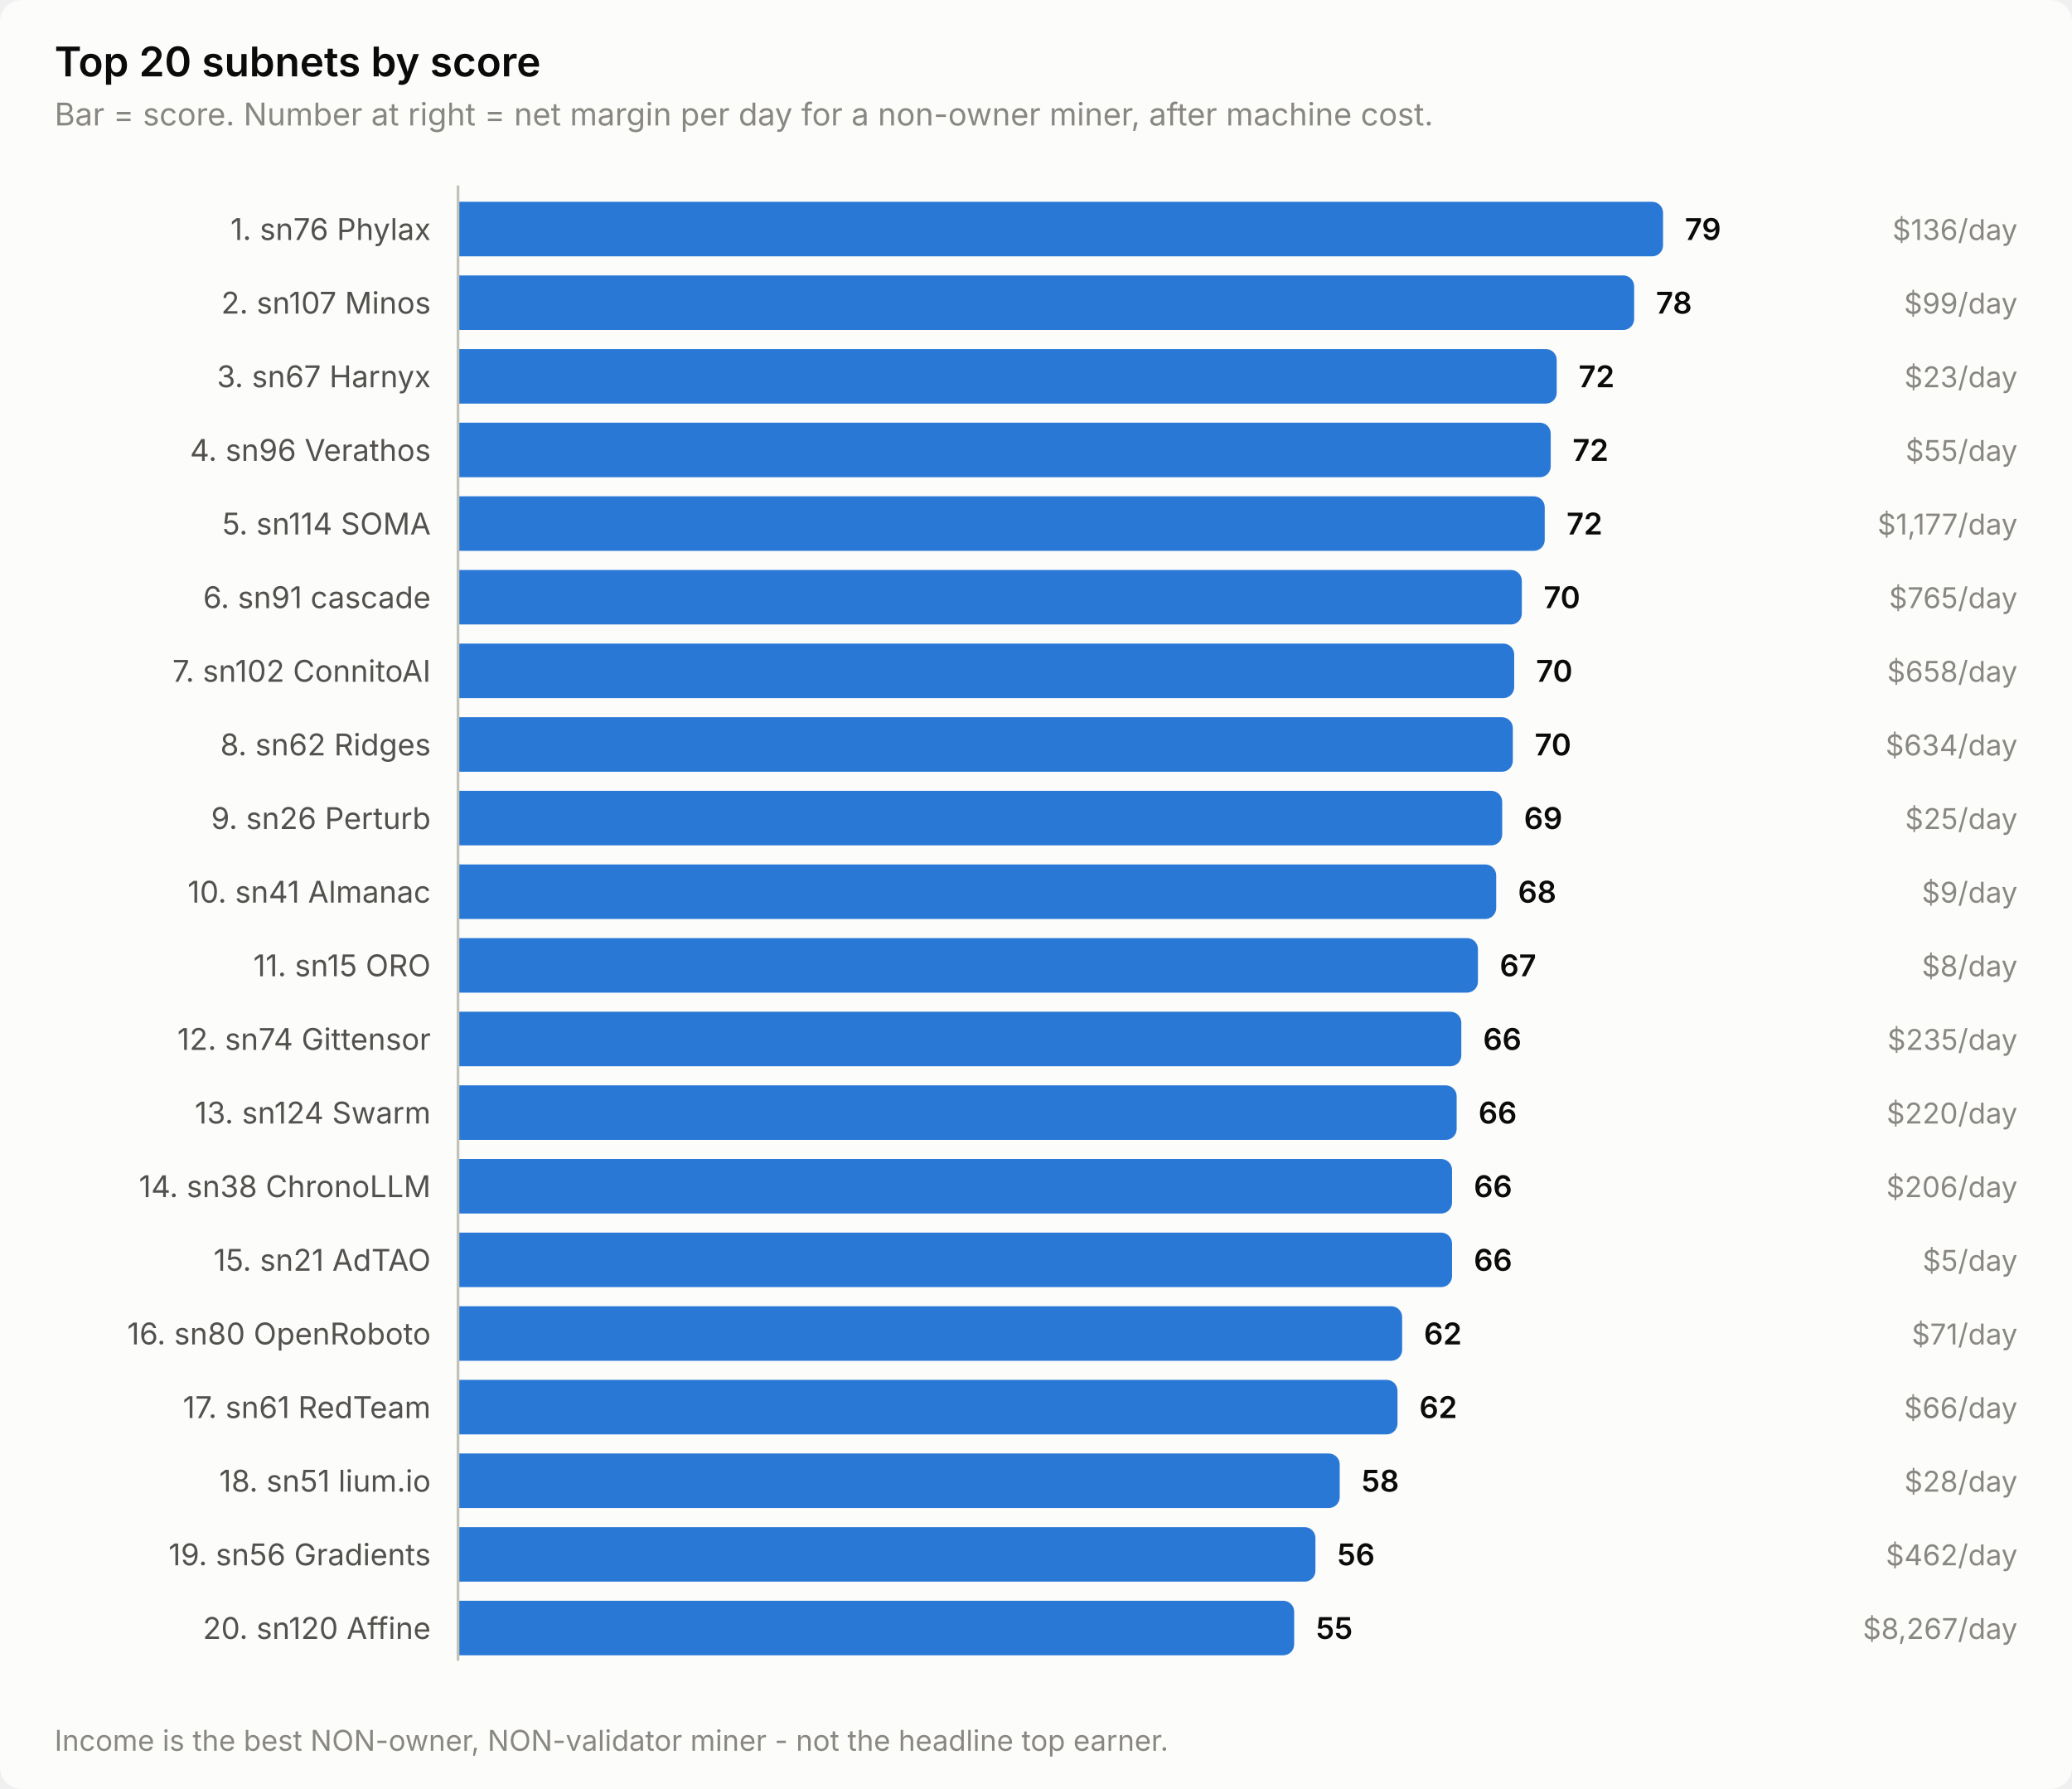
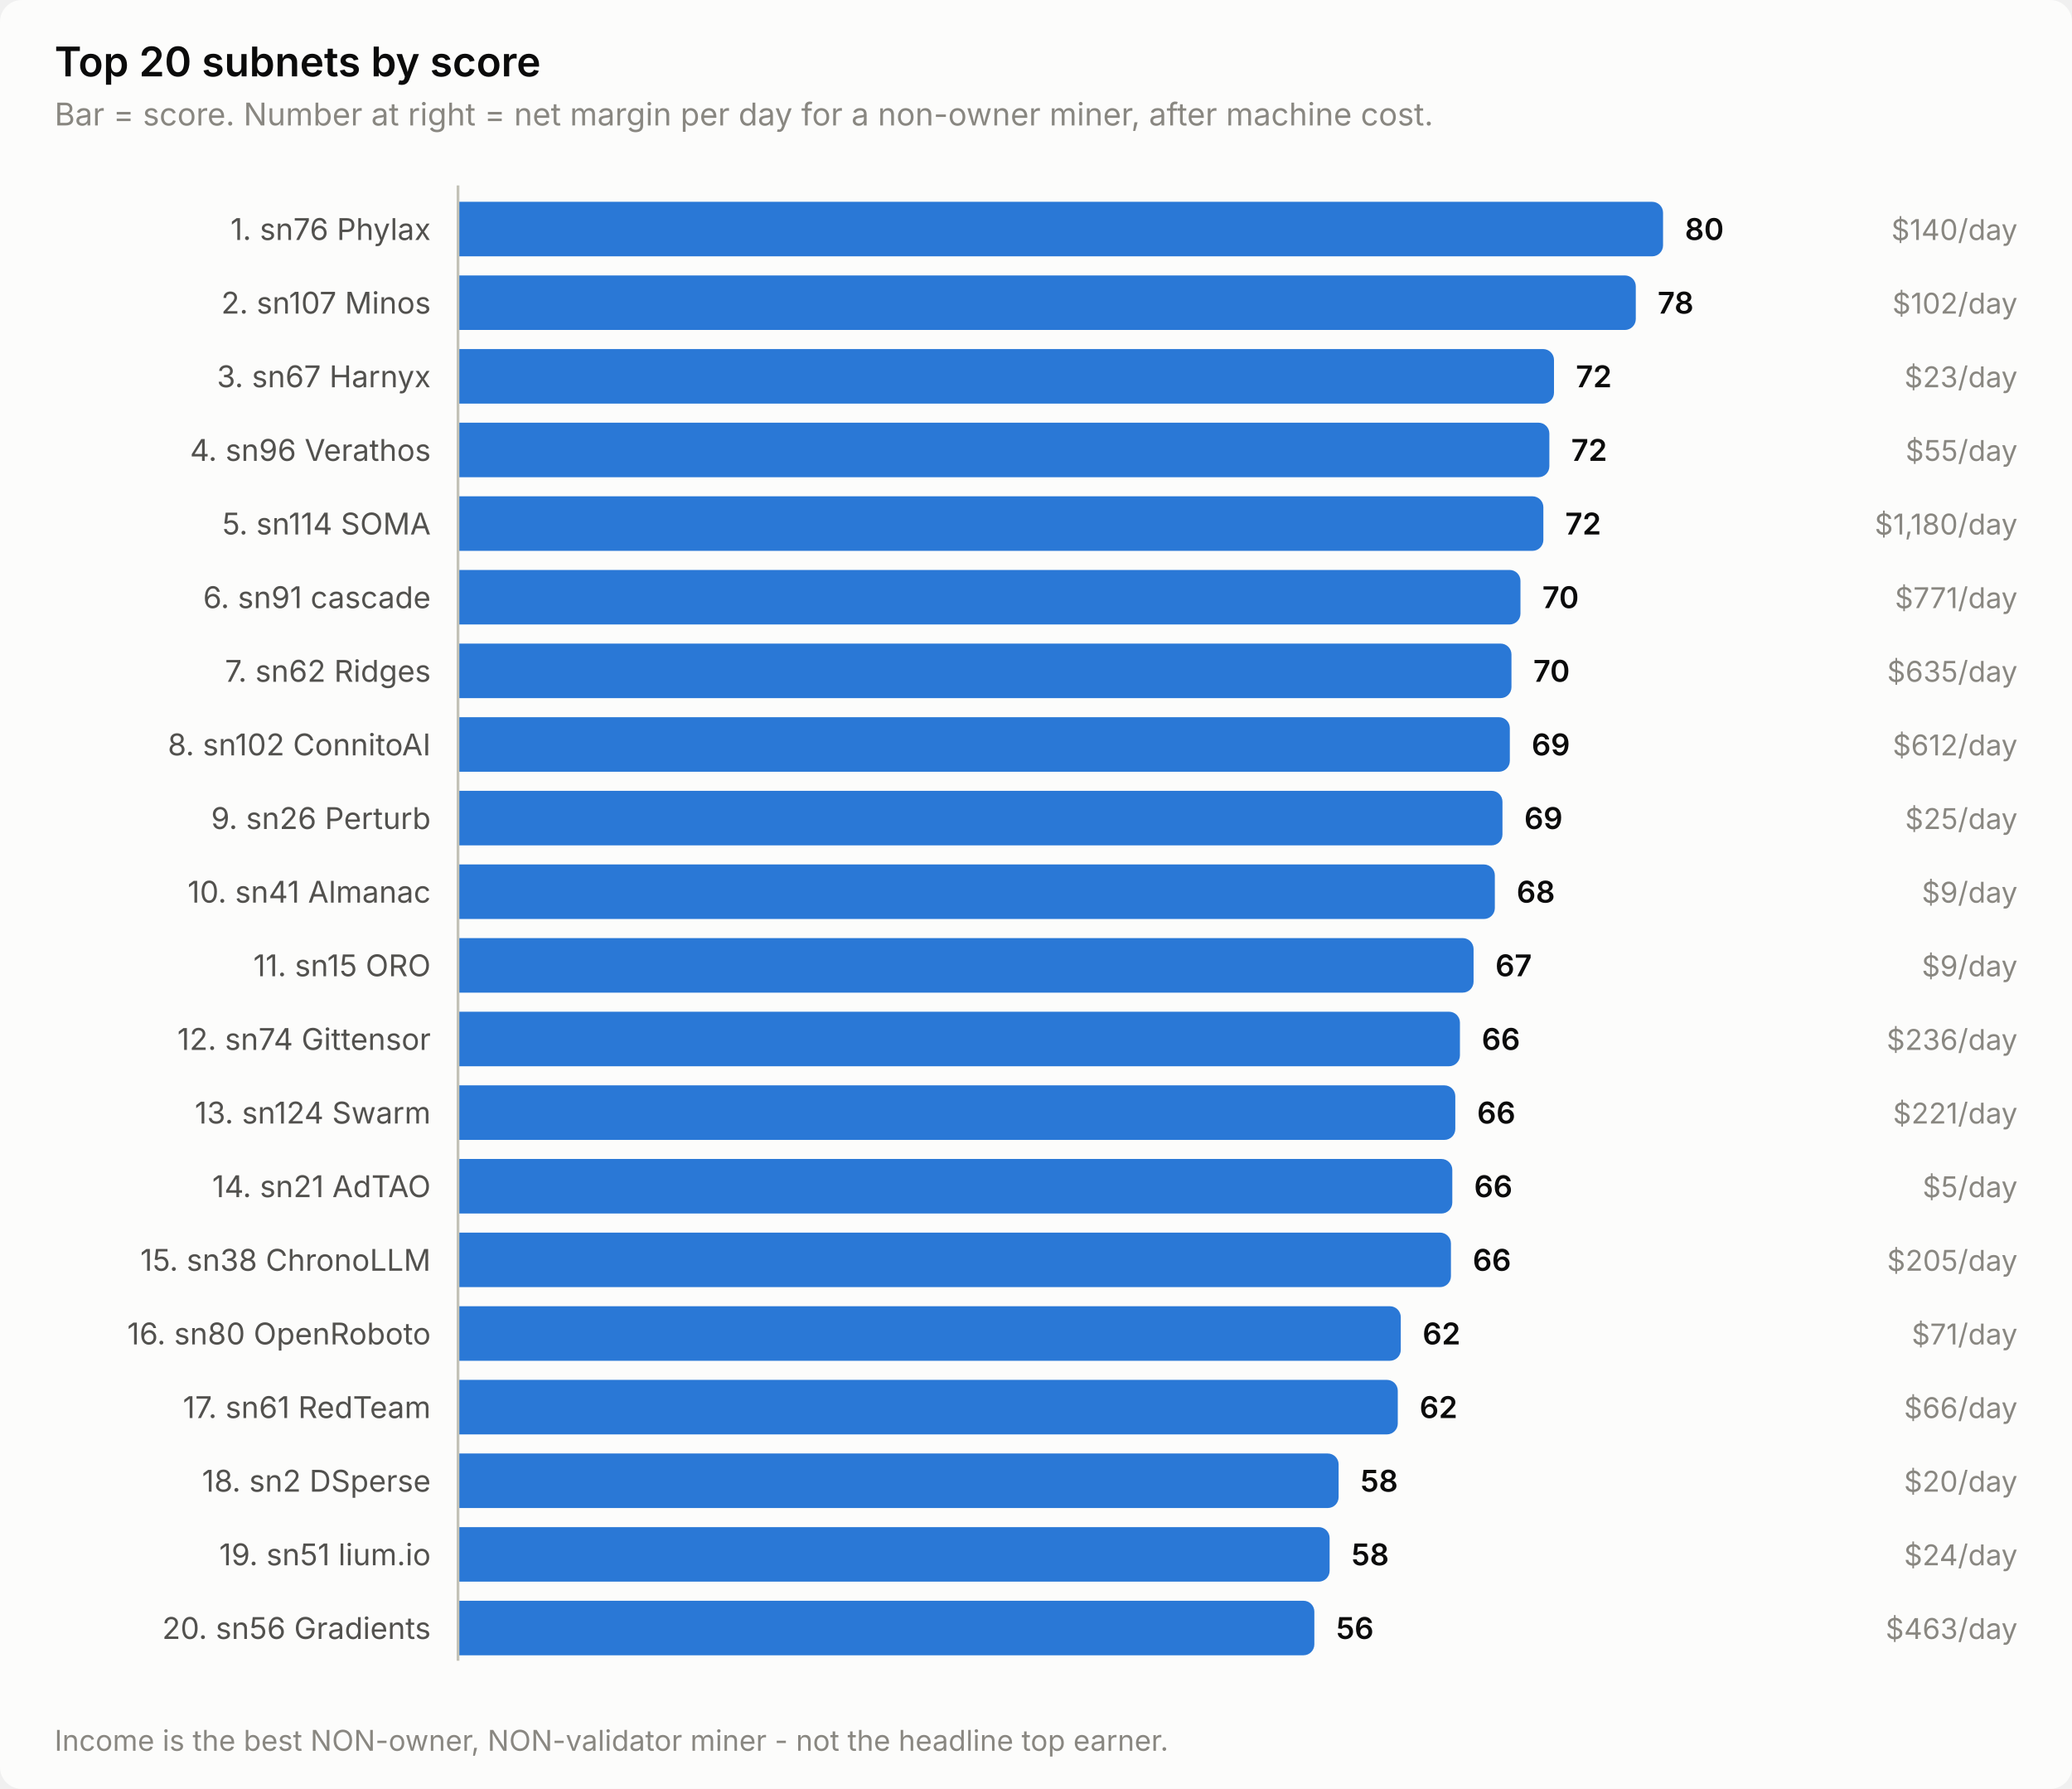
<svg xmlns="http://www.w3.org/2000/svg" width="760" height="656" viewBox="0 0 760 656" role="img" aria-label="Top 20 subnets by score">
  <style>
    text { font-family: system-ui, -apple-system, 'Segoe UI', sans-serif; }
    .t-title { font-size: 15px; font-weight: 600; }
    .t-sub { font-size: 11.5px; }
    .t-lab { font-size: 11px; }
    .t-val { font-size: 11px; font-weight: 600; font-variant-numeric: tabular-nums; }
    .t-tick { font-size: 10.5px; font-variant-numeric: tabular-nums; }

    .surface { fill: #fcfcfb; }
    .ink { fill: #0b0b0b; }
    .ink2 { fill: #52514e; }
    .muted { fill: #898781; }
    .grid { stroke: #e1e0d9; }
    .axis { stroke: #c3c2b7; }
    .accent { fill: #2a78d6; }
    .critical { fill: #d03b3b; }
    .deemph { fill: #d8d7d0; }

    @media (prefers-color-scheme: dark) {
      .surface { fill: #1a1a19; }
      .ink { fill: #ffffff; }
      .ink2 { fill: #c3c2b7; }
      .muted { fill: #898781; }
      .grid { stroke: #2c2c2a; }
      .axis { stroke: #383835; }
      .accent { fill: #3987e5; }
      .deemph { fill: #3a3a37; }
    }
</style>
  <rect class="surface" width="760" height="656" rx="8" />
  <text class="ink t-title" x="20" y="28">Top 20 subnets by score</text>
  <text class="muted t-sub" x="20" y="46">Bar = score. Number at right = net margin per day for a non-owner miner, after machine cost.</text>
  <text class="ink2 t-lab" x="158" y="88" text-anchor="end">1. sn76 Phylax</text>
  <path class="accent" d="M168.0,74.0 H606.0 a4.0,4.0 0 0 1 4.0,4.0 V90.0 a4.0,4.0 0 0 1 -4.0,4.0 H168.0 Z" />
-   <text class="ink t-val" x="618.0" y="88">79</text>
-   <text class="muted t-tick" x="740" y="88" text-anchor="end">$136/day</text>
+   <text class="ink t-val" x="618.0" y="88">80</text>
+   <text class="muted t-tick" x="740" y="88" text-anchor="end">$140/day</text>
  <text class="ink2 t-lab" x="158" y="115" text-anchor="end">2. sn107 Minos</text>
-   <path class="accent" d="M168.0,101.0 H595.4 a4.0,4.0 0 0 1 4.0,4.0 V117.0 a4.0,4.0 0 0 1 -4.0,4.0 H168.0 Z" />
-   <text class="ink t-val" x="607.4" y="115">78</text>
-   <text class="muted t-tick" x="740" y="115" text-anchor="end">$99/day</text>
+   <path class="accent" d="M168.0,101.0 H596.0 a4.0,4.0 0 0 1 4.0,4.0 V117.0 a4.0,4.0 0 0 1 -4.0,4.0 H168.0 Z" />
+   <text class="ink t-val" x="608.0" y="115">78</text>
+   <text class="muted t-tick" x="740" y="115" text-anchor="end">$102/day</text>
  <text class="ink2 t-lab" x="158" y="142" text-anchor="end">3. sn67 Harnyx</text>
-   <path class="accent" d="M168.0,128.0 H567.0 a4.0,4.0 0 0 1 4.0,4.0 V144.0 a4.0,4.0 0 0 1 -4.0,4.0 H168.0 Z" />
-   <text class="ink t-val" x="579.0" y="142">72</text>
+   <path class="accent" d="M168.0,128.0 H566.0 a4.0,4.0 0 0 1 4.0,4.0 V144.0 a4.0,4.0 0 0 1 -4.0,4.0 H168.0 Z" />
+   <text class="ink t-val" x="578.0" y="142">72</text>
  <text class="muted t-tick" x="740" y="142" text-anchor="end">$23/day</text>
  <text class="ink2 t-lab" x="158" y="169" text-anchor="end">4. sn96 Verathos</text>
-   <path class="accent" d="M168.0,155.0 H564.8 a4.0,4.0 0 0 1 4.0,4.0 V171.0 a4.0,4.0 0 0 1 -4.0,4.0 H168.0 Z" />
-   <text class="ink t-val" x="576.8" y="169">72</text>
+   <path class="accent" d="M168.0,155.0 H564.3 a4.0,4.0 0 0 1 4.0,4.0 V171.0 a4.0,4.0 0 0 1 -4.0,4.0 H168.0 Z" />
+   <text class="ink t-val" x="576.3" y="169">72</text>
  <text class="muted t-tick" x="740" y="169" text-anchor="end">$55/day</text>
  <text class="ink2 t-lab" x="158" y="196" text-anchor="end">5. sn114 SOMA</text>
-   <path class="accent" d="M168.0,182.0 H562.6 a4.0,4.0 0 0 1 4.0,4.0 V198.0 a4.0,4.0 0 0 1 -4.0,4.0 H168.0 Z" />
-   <text class="ink t-val" x="574.6" y="196">72</text>
-   <text class="muted t-tick" x="740" y="196" text-anchor="end">$1,177/day</text>
+   <path class="accent" d="M168.0,182.0 H562.1 a4.0,4.0 0 0 1 4.0,4.0 V198.0 a4.0,4.0 0 0 1 -4.0,4.0 H168.0 Z" />
+   <text class="ink t-val" x="574.1" y="196">72</text>
+   <text class="muted t-tick" x="740" y="196" text-anchor="end">$1,180/day</text>
  <text class="ink2 t-lab" x="158" y="223" text-anchor="end">6. sn91 cascade</text>
-   <path class="accent" d="M168.0,209.0 H554.2 a4.0,4.0 0 0 1 4.0,4.0 V225.0 a4.0,4.0 0 0 1 -4.0,4.0 H168.0 Z" />
-   <text class="ink t-val" x="566.2" y="223">70</text>
-   <text class="muted t-tick" x="740" y="223" text-anchor="end">$765/day</text>
-   <text class="ink2 t-lab" x="158" y="250" text-anchor="end">7. sn102 ConnitoAI</text>
-   <path class="accent" d="M168.0,236.0 H551.4 a4.0,4.0 0 0 1 4.0,4.0 V252.0 a4.0,4.0 0 0 1 -4.0,4.0 H168.0 Z" />
-   <text class="ink t-val" x="563.4" y="250">70</text>
-   <text class="muted t-tick" x="740" y="250" text-anchor="end">$658/day</text>
-   <text class="ink2 t-lab" x="158" y="277" text-anchor="end">8. sn62 Ridges</text>
-   <path class="accent" d="M168.0,263.0 H550.9 a4.0,4.0 0 0 1 4.0,4.0 V279.0 a4.0,4.0 0 0 1 -4.0,4.0 H168.0 Z" />
-   <text class="ink t-val" x="562.9" y="277">70</text>
-   <text class="muted t-tick" x="740" y="277" text-anchor="end">$634/day</text>
+   <path class="accent" d="M168.0,209.0 H553.7 a4.0,4.0 0 0 1 4.0,4.0 V225.0 a4.0,4.0 0 0 1 -4.0,4.0 H168.0 Z" />
+   <text class="ink t-val" x="565.7" y="223">70</text>
+   <text class="muted t-tick" x="740" y="223" text-anchor="end">$771/day</text>
+   <text class="ink2 t-lab" x="158" y="250" text-anchor="end">7. sn62 Ridges</text>
+   <path class="accent" d="M168.0,236.0 H550.4 a4.0,4.0 0 0 1 4.0,4.0 V252.0 a4.0,4.0 0 0 1 -4.0,4.0 H168.0 Z" />
+   <text class="ink t-val" x="562.4" y="250">70</text>
+   <text class="muted t-tick" x="740" y="250" text-anchor="end">$635/day</text>
+   <text class="ink2 t-lab" x="158" y="277" text-anchor="end">8. sn102 ConnitoAI</text>
+   <path class="accent" d="M168.0,263.0 H549.8 a4.0,4.0 0 0 1 4.0,4.0 V279.0 a4.0,4.0 0 0 1 -4.0,4.0 H168.0 Z" />
+   <text class="ink t-val" x="561.8" y="277">69</text>
+   <text class="muted t-tick" x="740" y="277" text-anchor="end">$612/day</text>
  <text class="ink2 t-lab" x="158" y="304" text-anchor="end">9. sn26 Perturb</text>
-   <path class="accent" d="M168.0,290.0 H547.0 a4.0,4.0 0 0 1 4.0,4.0 V306.0 a4.0,4.0 0 0 1 -4.0,4.0 H168.0 Z" />
-   <text class="ink t-val" x="559.0" y="304">69</text>
+   <path class="accent" d="M168.0,290.0 H547.1 a4.0,4.0 0 0 1 4.0,4.0 V306.0 a4.0,4.0 0 0 1 -4.0,4.0 H168.0 Z" />
+   <text class="ink t-val" x="559.1" y="304">69</text>
  <text class="muted t-tick" x="740" y="304" text-anchor="end">$25/day</text>
  <text class="ink2 t-lab" x="158" y="331" text-anchor="end">10. sn41 Almanac</text>
-   <path class="accent" d="M168.0,317.0 H544.8 a4.0,4.0 0 0 1 4.0,4.0 V333.0 a4.0,4.0 0 0 1 -4.0,4.0 H168.0 Z" />
-   <text class="ink t-val" x="556.8" y="331">68</text>
+   <path class="accent" d="M168.0,317.0 H544.3 a4.0,4.0 0 0 1 4.0,4.0 V333.0 a4.0,4.0 0 0 1 -4.0,4.0 H168.0 Z" />
+   <text class="ink t-val" x="556.3" y="331">68</text>
  <text class="muted t-tick" x="740" y="331" text-anchor="end">$9/day</text>
  <text class="ink2 t-lab" x="158" y="358" text-anchor="end">11. sn15 ORO</text>
-   <path class="accent" d="M168.0,344.0 H538.1 a4.0,4.0 0 0 1 4.0,4.0 V360.0 a4.0,4.0 0 0 1 -4.0,4.0 H168.0 Z" />
-   <text class="ink t-val" x="550.1" y="358">67</text>
-   <text class="muted t-tick" x="740" y="358" text-anchor="end">$8/day</text>
+   <path class="accent" d="M168.0,344.0 H536.5 a4.0,4.0 0 0 1 4.0,4.0 V360.0 a4.0,4.0 0 0 1 -4.0,4.0 H168.0 Z" />
+   <text class="ink t-val" x="548.5" y="358">67</text>
+   <text class="muted t-tick" x="740" y="358" text-anchor="end">$9/day</text>
  <text class="ink2 t-lab" x="158" y="385" text-anchor="end">12. sn74 Gittensor</text>
-   <path class="accent" d="M168.0,371.0 H532.0 a4.0,4.0 0 0 1 4.0,4.0 V387.0 a4.0,4.0 0 0 1 -4.0,4.0 H168.0 Z" />
-   <text class="ink t-val" x="544.0" y="385">66</text>
-   <text class="muted t-tick" x="740" y="385" text-anchor="end">$235/day</text>
+   <path class="accent" d="M168.0,371.0 H531.5 a4.0,4.0 0 0 1 4.0,4.0 V387.0 a4.0,4.0 0 0 1 -4.0,4.0 H168.0 Z" />
+   <text class="ink t-val" x="543.5" y="385">66</text>
+   <text class="muted t-tick" x="740" y="385" text-anchor="end">$236/day</text>
  <text class="ink2 t-lab" x="158" y="412" text-anchor="end">13. sn124 Swarm</text>
-   <path class="accent" d="M168.0,398.0 H530.3 a4.0,4.0 0 0 1 4.0,4.0 V414.0 a4.0,4.0 0 0 1 -4.0,4.0 H168.0 Z" />
-   <text class="ink t-val" x="542.3" y="412">66</text>
-   <text class="muted t-tick" x="740" y="412" text-anchor="end">$220/day</text>
-   <text class="ink2 t-lab" x="158" y="439" text-anchor="end">14. sn38 ChronoLLM</text>
-   <path class="accent" d="M168.0,425.0 H528.6 a4.0,4.0 0 0 1 4.0,4.0 V441.0 a4.0,4.0 0 0 1 -4.0,4.0 H168.0 Z" />
-   <text class="ink t-val" x="540.6" y="439">66</text>
-   <text class="muted t-tick" x="740" y="439" text-anchor="end">$206/day</text>
-   <text class="ink2 t-lab" x="158" y="466" text-anchor="end">15. sn21 AdTAO</text>
-   <path class="accent" d="M168.0,452.0 H528.6 a4.0,4.0 0 0 1 4.0,4.0 V468.0 a4.0,4.0 0 0 1 -4.0,4.0 H168.0 Z" />
-   <text class="ink t-val" x="540.6" y="466">66</text>
-   <text class="muted t-tick" x="740" y="466" text-anchor="end">$5/day</text>
+   <path class="accent" d="M168.0,398.0 H529.8 a4.0,4.0 0 0 1 4.0,4.0 V414.0 a4.0,4.0 0 0 1 -4.0,4.0 H168.0 Z" />
+   <text class="ink t-val" x="541.8" y="412">66</text>
+   <text class="muted t-tick" x="740" y="412" text-anchor="end">$221/day</text>
+   <text class="ink2 t-lab" x="158" y="439" text-anchor="end">14. sn21 AdTAO</text>
+   <path class="accent" d="M168.0,425.0 H528.7 a4.0,4.0 0 0 1 4.0,4.0 V441.0 a4.0,4.0 0 0 1 -4.0,4.0 H168.0 Z" />
+   <text class="ink t-val" x="540.7" y="439">66</text>
+   <text class="muted t-tick" x="740" y="439" text-anchor="end">$5/day</text>
+   <text class="ink2 t-lab" x="158" y="466" text-anchor="end">15. sn38 ChronoLLM</text>
+   <path class="accent" d="M168.0,452.0 H528.2 a4.0,4.0 0 0 1 4.0,4.0 V468.0 a4.0,4.0 0 0 1 -4.0,4.0 H168.0 Z" />
+   <text class="ink t-val" x="540.2" y="466">66</text>
+   <text class="muted t-tick" x="740" y="466" text-anchor="end">$205/day</text>
  <text class="ink2 t-lab" x="158" y="493" text-anchor="end">16. sn80 OpenRoboto</text>
-   <path class="accent" d="M168.0,479.0 H510.3 a4.0,4.0 0 0 1 4.0,4.0 V495.0 a4.0,4.0 0 0 1 -4.0,4.0 H168.0 Z" />
-   <text class="ink t-val" x="522.3" y="493">62</text>
+   <path class="accent" d="M168.0,479.0 H509.8 a4.0,4.0 0 0 1 4.0,4.0 V495.0 a4.0,4.0 0 0 1 -4.0,4.0 H168.0 Z" />
+   <text class="ink t-val" x="521.8" y="493">62</text>
  <text class="muted t-tick" x="740" y="493" text-anchor="end">$71/day</text>
  <text class="ink2 t-lab" x="158" y="520" text-anchor="end">17. sn61 RedTeam</text>
-   <path class="accent" d="M168.0,506.0 H508.6 a4.0,4.0 0 0 1 4.0,4.0 V522.0 a4.0,4.0 0 0 1 -4.0,4.0 H168.0 Z" />
-   <text class="ink t-val" x="520.6" y="520">62</text>
+   <path class="accent" d="M168.0,506.0 H508.7 a4.0,4.0 0 0 1 4.0,4.0 V522.0 a4.0,4.0 0 0 1 -4.0,4.0 H168.0 Z" />
+   <text class="ink t-val" x="520.7" y="520">62</text>
  <text class="muted t-tick" x="740" y="520" text-anchor="end">$66/day</text>
-   <text class="ink2 t-lab" x="158" y="547" text-anchor="end">18. sn51 lium.io</text>
-   <path class="accent" d="M168.0,533.0 H487.4 a4.0,4.0 0 0 1 4.0,4.0 V549.0 a4.0,4.0 0 0 1 -4.0,4.0 H168.0 Z" />
-   <text class="ink t-val" x="499.4" y="547">58</text>
-   <text class="muted t-tick" x="740" y="547" text-anchor="end">$28/day</text>
-   <text class="ink2 t-lab" x="158" y="574" text-anchor="end">19. sn56 Gradients</text>
-   <path class="accent" d="M168.0,560.0 H478.5 a4.0,4.0 0 0 1 4.0,4.0 V576.0 a4.0,4.0 0 0 1 -4.0,4.0 H168.0 Z" />
-   <text class="ink t-val" x="490.5" y="574">56</text>
-   <text class="muted t-tick" x="740" y="574" text-anchor="end">$462/day</text>
-   <text class="ink2 t-lab" x="158" y="601" text-anchor="end">20. sn120 Affine</text>
-   <path class="accent" d="M168.0,587.0 H470.7 a4.0,4.0 0 0 1 4.0,4.0 V603.0 a4.0,4.0 0 0 1 -4.0,4.0 H168.0 Z" />
-   <text class="ink t-val" x="482.7" y="601">55</text>
-   <text class="muted t-tick" x="740" y="601" text-anchor="end">$8,267/day</text>
+   <text class="ink2 t-lab" x="158" y="547" text-anchor="end">18. sn2 DSperse</text>
+   <path class="accent" d="M168.0,533.0 H487.0 a4.0,4.0 0 0 1 4.0,4.0 V549.0 a4.0,4.0 0 0 1 -4.0,4.0 H168.0 Z" />
+   <text class="ink t-val" x="499.0" y="547">58</text>
+   <text class="muted t-tick" x="740" y="547" text-anchor="end">$20/day</text>
+   <text class="ink2 t-lab" x="158" y="574" text-anchor="end">19. sn51 lium.io</text>
+   <path class="accent" d="M168.0,560.0 H483.7 a4.0,4.0 0 0 1 4.0,4.0 V576.0 a4.0,4.0 0 0 1 -4.0,4.0 H168.0 Z" />
+   <text class="ink t-val" x="495.7" y="574">58</text>
+   <text class="muted t-tick" x="740" y="574" text-anchor="end">$24/day</text>
+   <text class="ink2 t-lab" x="158" y="601" text-anchor="end">20. sn56 Gradients</text>
+   <path class="accent" d="M168.0,587.0 H478.1 a4.0,4.0 0 0 1 4.0,4.0 V603.0 a4.0,4.0 0 0 1 -4.0,4.0 H168.0 Z" />
+   <text class="ink t-val" x="490.1" y="601">56</text>
+   <text class="muted t-tick" x="740" y="601" text-anchor="end">$463/day</text>
  <line class="axis" x1="168" y1="68" x2="168" y2="609" stroke-width="1" />
  <text class="muted t-tick" x="20" y="642">Income is the best NON-owner, NON-validator miner - not the headline top earner.</text>
</svg>
